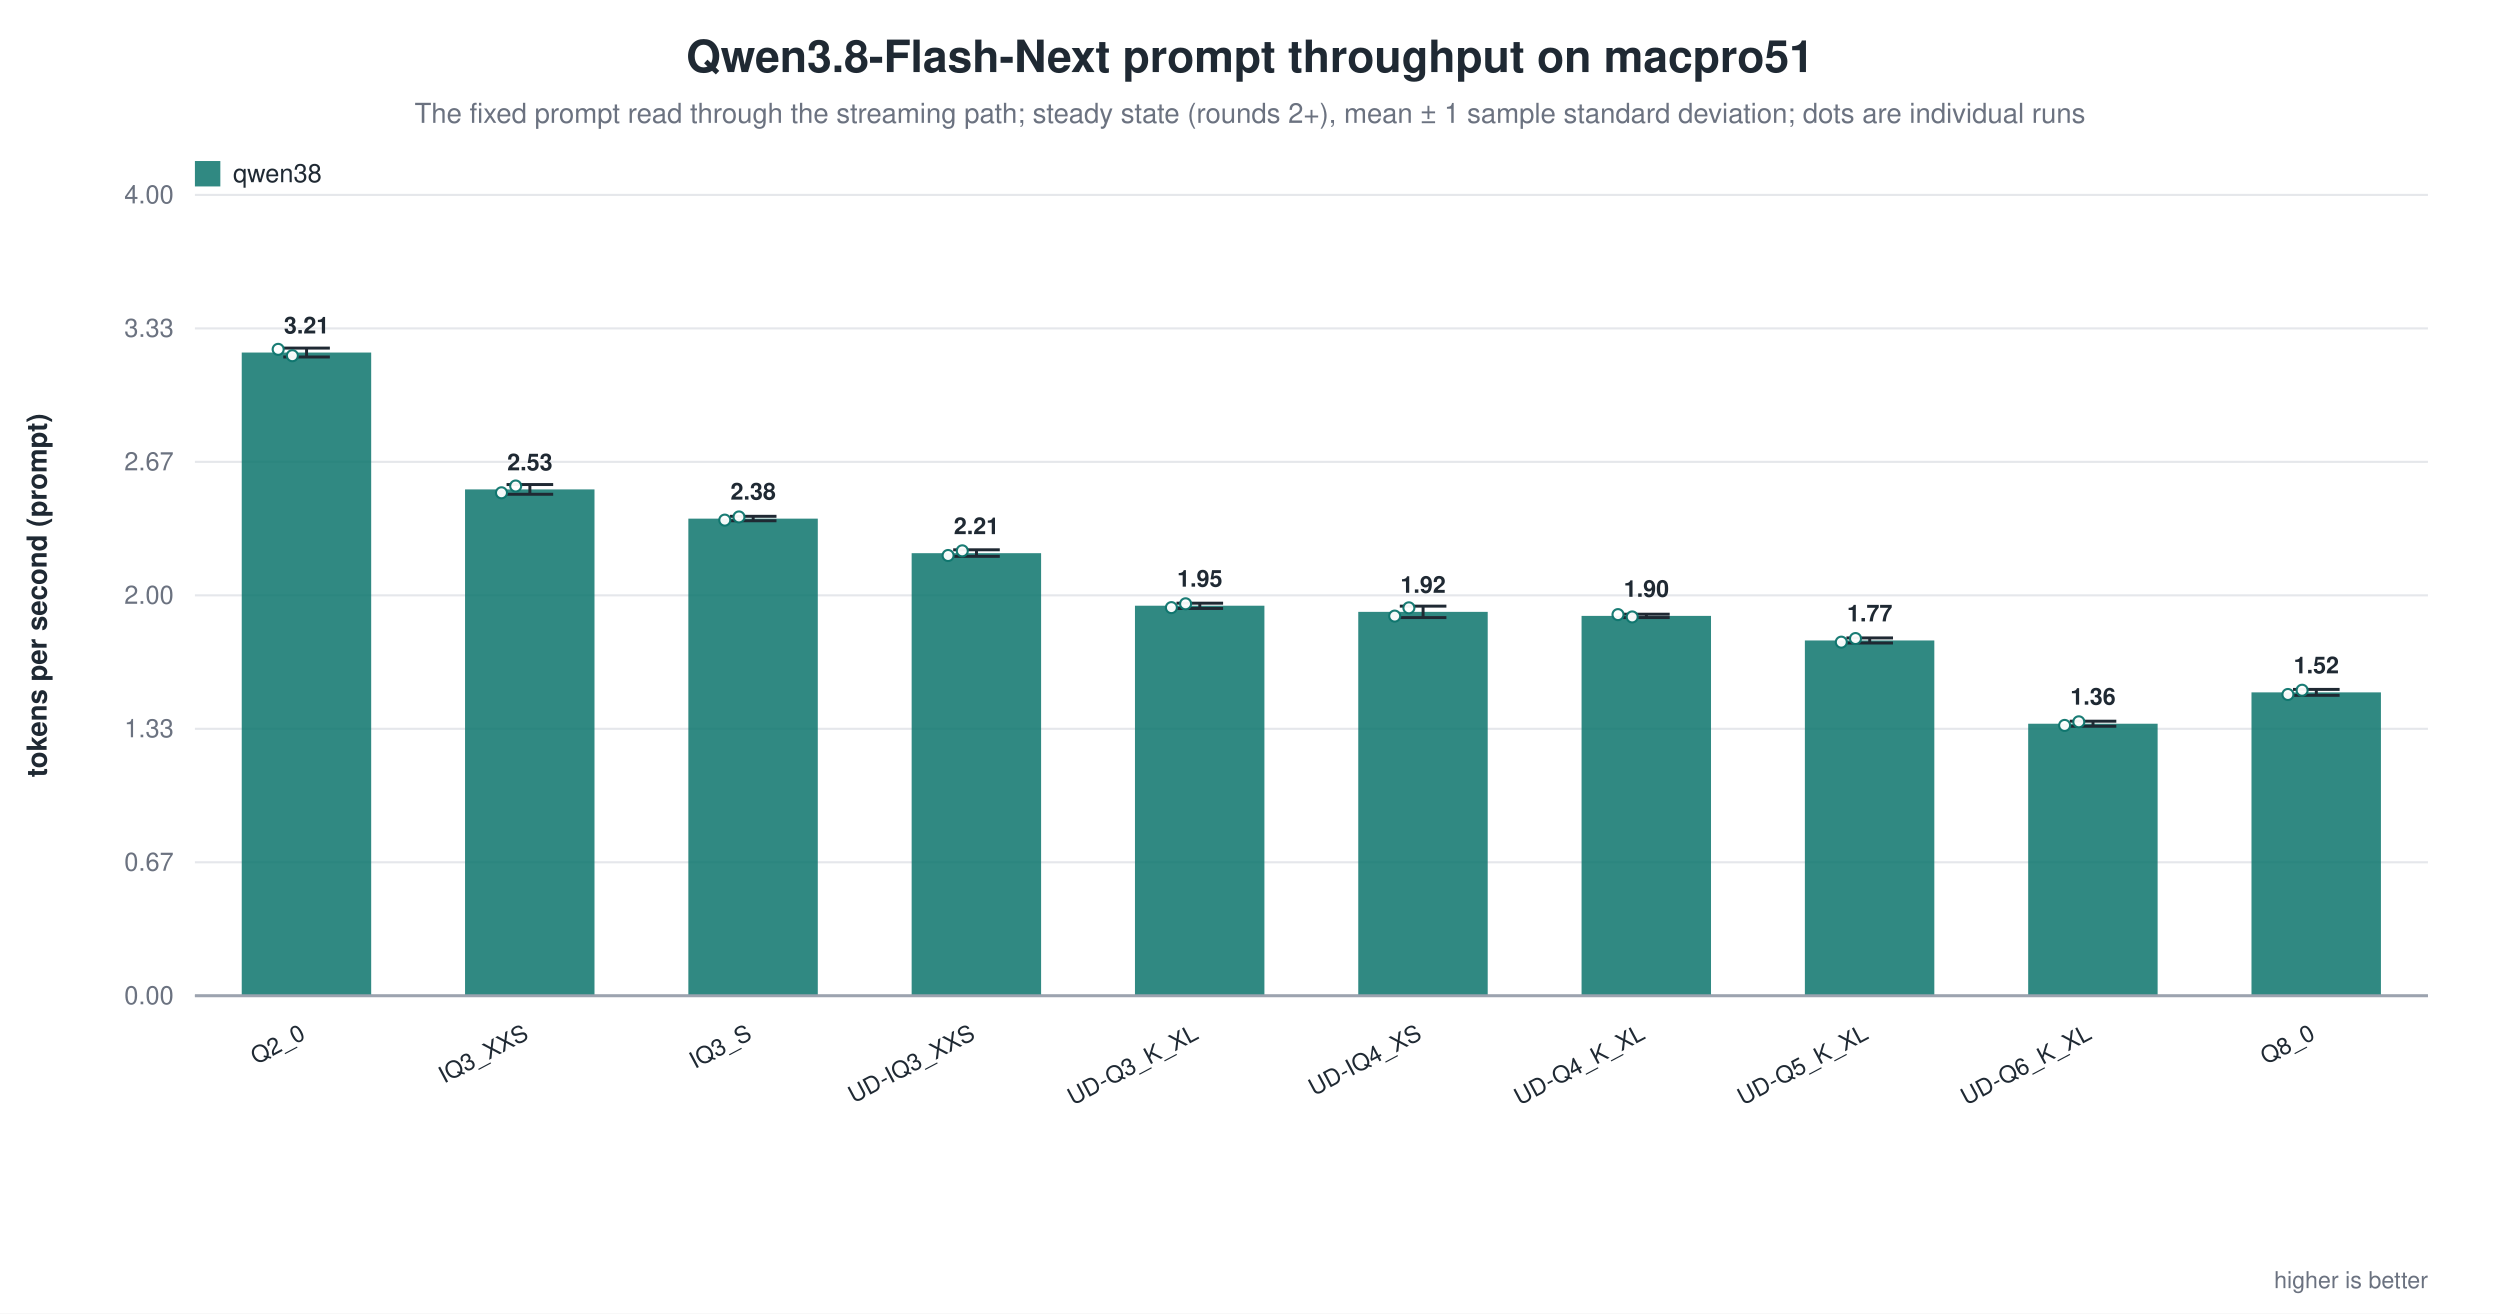
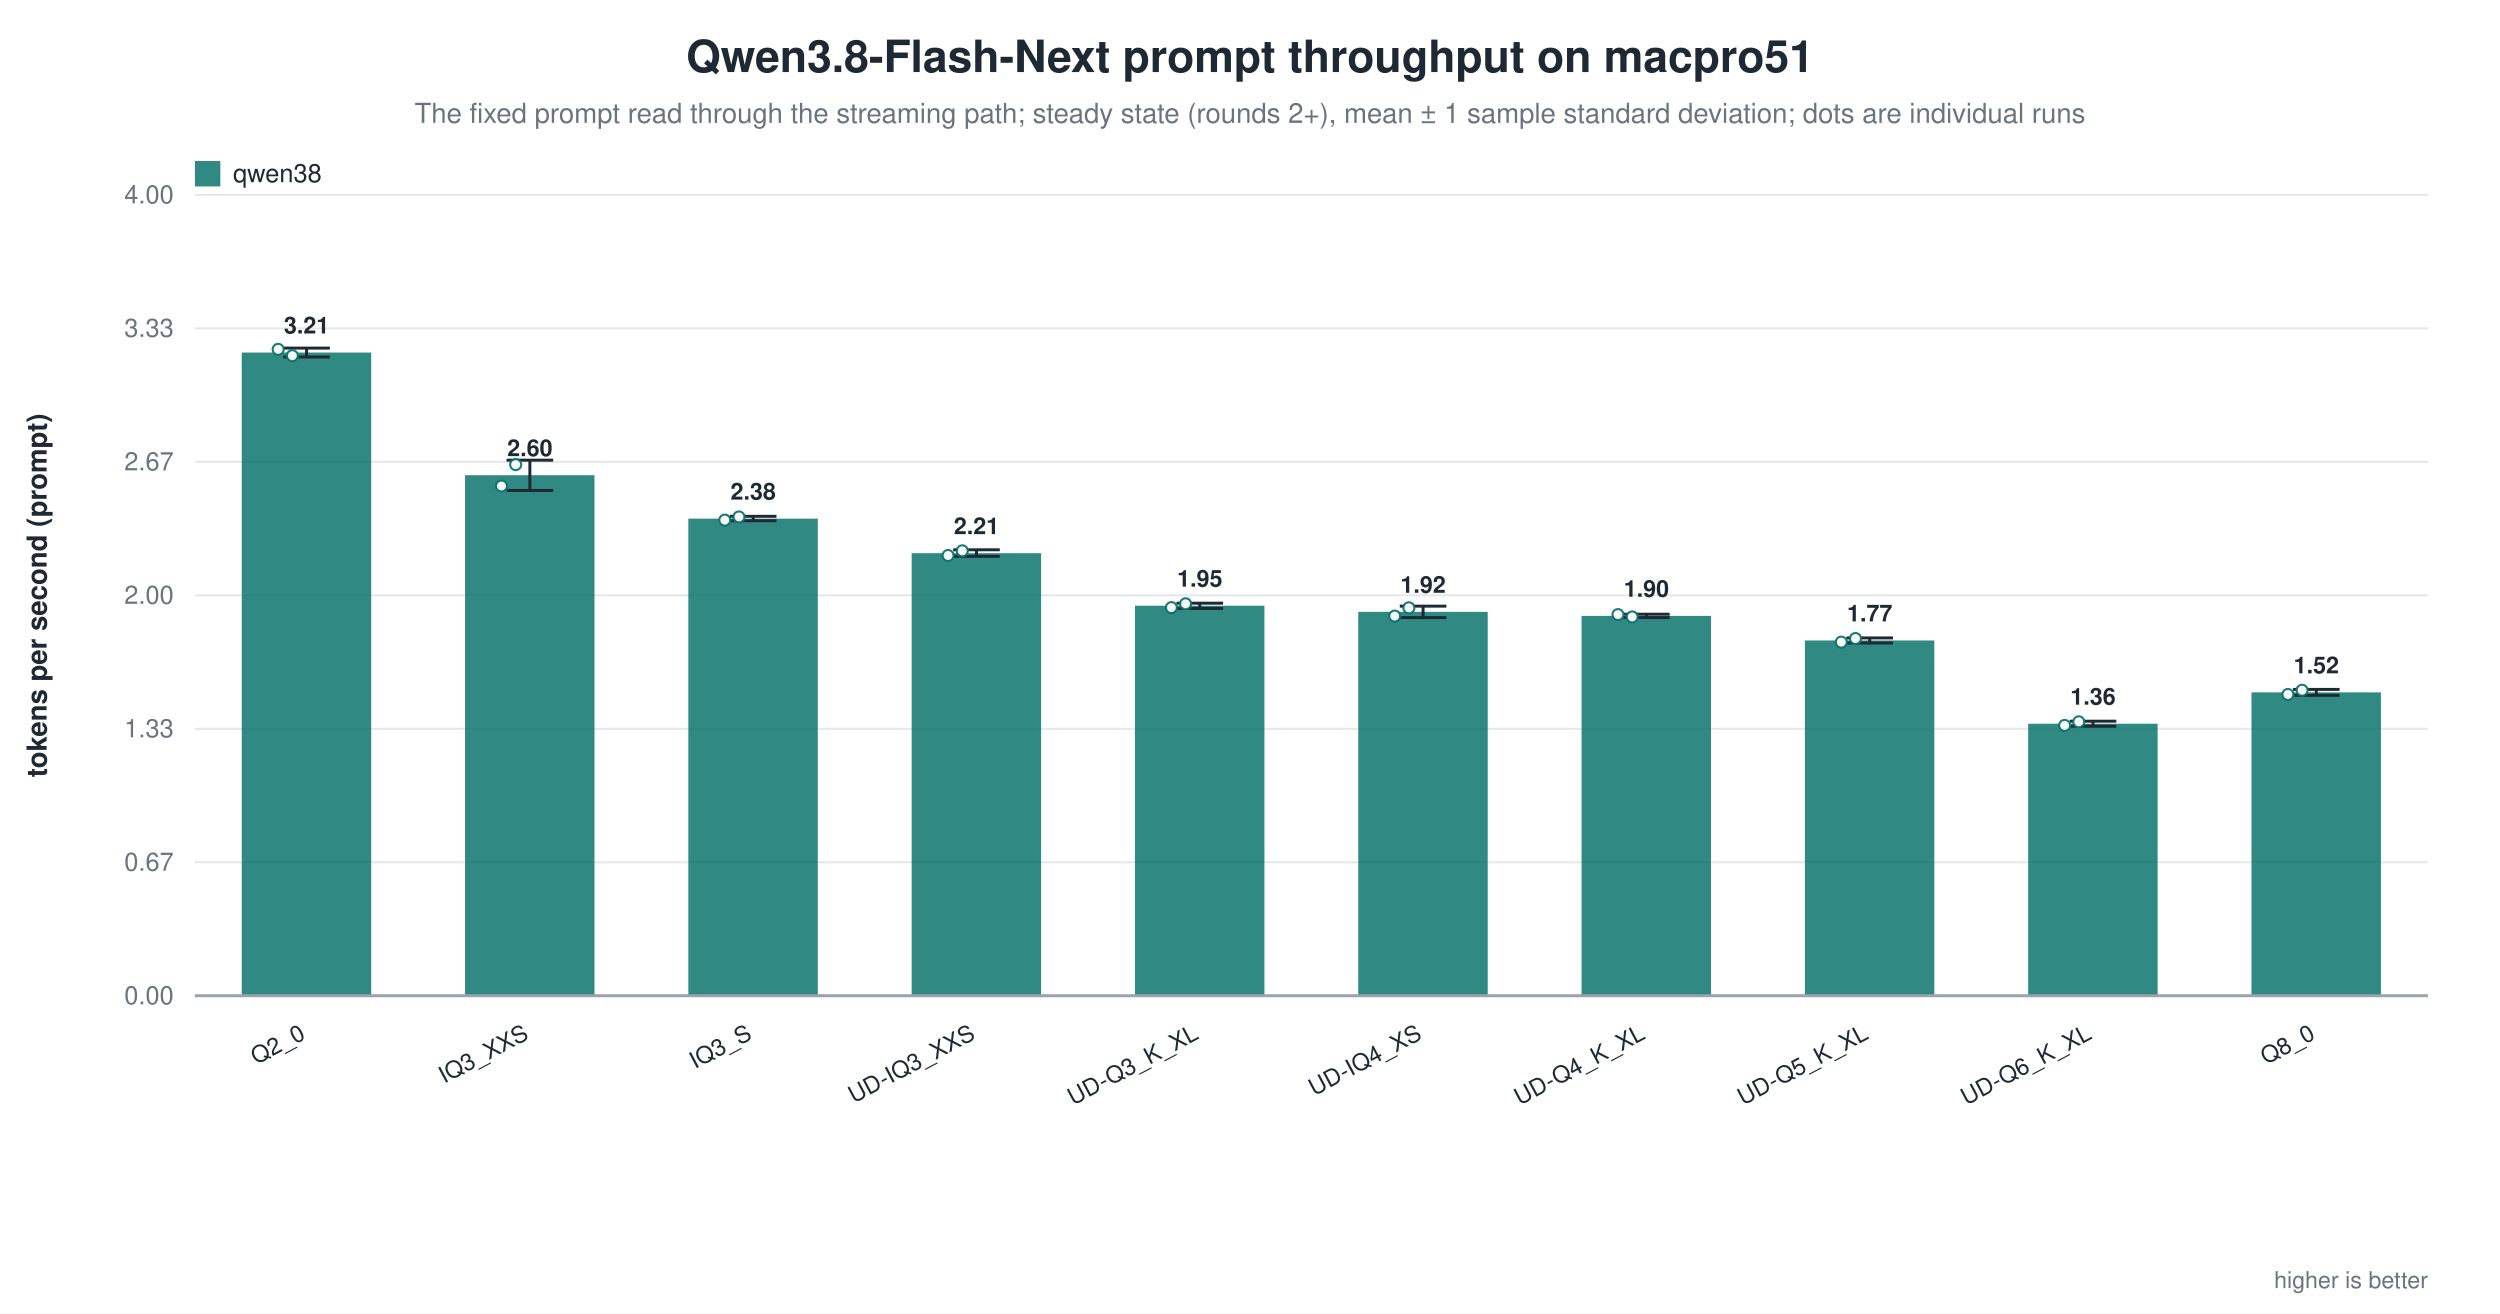
<svg xmlns="http://www.w3.org/2000/svg" width="1180" height="620" viewBox="0 0 1180 620" role="img" aria-label="Qwen3.8-Flash-Next prompt throughput on macpro51">
  <rect width="1180" height="620" fill="white" />
  <text x="590.0" y="34" text-anchor="middle" font-family="Helvetica, Arial, sans-serif" font-size="21" font-weight="600" fill="#1f2933">Qwen3.8-Flash-Next prompt throughput on macpro51</text>
  <text x="590.0" y="58" text-anchor="middle" font-family="Helvetica, Arial, sans-serif" font-size="13" fill="#6b7280">The fixed prompt read through the streaming path; steady state (rounds 2+), mean ± 1 sample standard deviation; dots are individual runs</text>
  <line x1="92.0" y1="470.0" x2="1146.0" y2="470.0" stroke="#9ca3af" stroke-width="1.0" />
  <text x="82.0" y="474.0" text-anchor="end" font-family="Helvetica, Arial, sans-serif" font-size="12" fill="#6b7280" font-weight="400">0.00</text>
  <line x1="92.0" y1="407.0" x2="1146.0" y2="407.0" stroke="#e5e7eb" stroke-width="1.0" />
  <text x="82.0" y="411.0" text-anchor="end" font-family="Helvetica, Arial, sans-serif" font-size="12" fill="#6b7280" font-weight="400">0.67</text>
  <line x1="92.0" y1="344.0" x2="1146.0" y2="344.0" stroke="#e5e7eb" stroke-width="1.0" />
  <text x="82.0" y="348.0" text-anchor="end" font-family="Helvetica, Arial, sans-serif" font-size="12" fill="#6b7280" font-weight="400">1.33</text>
  <line x1="92.0" y1="281.0" x2="1146.0" y2="281.0" stroke="#e5e7eb" stroke-width="1.0" />
  <text x="82.0" y="285.0" text-anchor="end" font-family="Helvetica, Arial, sans-serif" font-size="12" fill="#6b7280" font-weight="400">2.00</text>
  <line x1="92.0" y1="218.0" x2="1146.0" y2="218.0" stroke="#e5e7eb" stroke-width="1.0" />
  <text x="82.0" y="222.0" text-anchor="end" font-family="Helvetica, Arial, sans-serif" font-size="12" fill="#6b7280" font-weight="400">2.67</text>
  <line x1="92.0" y1="155.0" x2="1146.0" y2="155.0" stroke="#e5e7eb" stroke-width="1.0" />
  <text x="82.0" y="159.0" text-anchor="end" font-family="Helvetica, Arial, sans-serif" font-size="12" fill="#6b7280" font-weight="400">3.33</text>
  <line x1="92.0" y1="92.0" x2="1146.0" y2="92.0" stroke="#e5e7eb" stroke-width="1.0" />
  <text x="82.0" y="96.0" text-anchor="end" font-family="Helvetica, Arial, sans-serif" font-size="12" fill="#6b7280" font-weight="400">4.00</text>
  <text x="22.0" y="281.0" text-anchor="middle" font-family="Helvetica, Arial, sans-serif" font-size="13" fill="#1f2933" font-weight="600" transform="rotate(-90.0 22.0 281.0)">tokens per second (prompt)</text>
  <rect x="114.1" y="166.4" width="61.1" height="303.6" fill="#0f766e" opacity="0.86" />
  <line x1="144.7" y1="164.3" x2="144.7" y2="168.5" stroke="#1f2933" stroke-width="1.4" />
  <line x1="133.7" y1="164.3" x2="155.7" y2="164.3" stroke="#1f2933" stroke-width="1.4" />
  <line x1="133.7" y1="168.5" x2="155.7" y2="168.5" stroke="#1f2933" stroke-width="1.4" />
  <circle cx="131.3" cy="164.9" r="2.6" fill="white" stroke="#0f766e" stroke-width="1.0" opacity="0.95" />
  <circle cx="138.0" cy="167.9" r="2.6" fill="white" stroke="#0f766e" stroke-width="1.0" opacity="0.95" />
  <text x="144.7" y="157.4" text-anchor="middle" font-family="Helvetica, Arial, sans-serif" font-size="11" fill="#1f2933" font-weight="600">3.21</text>
  <text x="144.7" y="490.0" text-anchor="end" font-family="Helvetica, Arial, sans-serif" font-size="11" fill="#1f2933" font-weight="500" transform="rotate(-28.0 144.7 490.0)">Q2_0</text>
-   <rect x="219.5" y="231.0" width="61.1" height="239.0" fill="#0f766e" opacity="0.86" />
-   <line x1="250.1" y1="228.7" x2="250.1" y2="233.3" stroke="#1f2933" stroke-width="1.4" />
-   <line x1="239.1" y1="228.7" x2="261.1" y2="228.7" stroke="#1f2933" stroke-width="1.4" />
-   <line x1="239.1" y1="233.3" x2="261.1" y2="233.3" stroke="#1f2933" stroke-width="1.4" />
-   <circle cx="236.7" cy="232.6" r="2.6" fill="white" stroke="#0f766e" stroke-width="1.0" opacity="0.95" />
-   <circle cx="243.4" cy="229.4" r="2.6" fill="white" stroke="#0f766e" stroke-width="1.0" opacity="0.95" />
-   <text x="250.1" y="222.0" text-anchor="middle" font-family="Helvetica, Arial, sans-serif" font-size="11" fill="#1f2933" font-weight="600">2.53</text>
+   <rect x="219.5" y="224.3" width="61.1" height="245.7" fill="#0f766e" opacity="0.86" />
+   <line x1="250.1" y1="217.2" x2="250.1" y2="231.5" stroke="#1f2933" stroke-width="1.4" />
+   <line x1="239.1" y1="217.2" x2="261.1" y2="217.2" stroke="#1f2933" stroke-width="1.4" />
+   <line x1="239.1" y1="231.5" x2="261.1" y2="231.5" stroke="#1f2933" stroke-width="1.4" />
+   <circle cx="236.7" cy="229.4" r="2.6" fill="white" stroke="#0f766e" stroke-width="1.0" opacity="0.95" />
+   <circle cx="243.4" cy="219.3" r="2.6" fill="white" stroke="#0f766e" stroke-width="1.0" opacity="0.95" />
+   <text x="250.1" y="215.3" text-anchor="middle" font-family="Helvetica, Arial, sans-serif" font-size="11" fill="#1f2933" font-weight="600">2.60</text>
  <text x="250.1" y="490.0" text-anchor="end" font-family="Helvetica, Arial, sans-serif" font-size="11" fill="#1f2933" font-weight="500" transform="rotate(-28.0 250.1 490.0)">IQ3_XXS</text>
  <rect x="324.9" y="244.8" width="61.1" height="225.2" fill="#0f766e" opacity="0.86" />
  <line x1="355.5" y1="243.7" x2="355.5" y2="245.8" stroke="#1f2933" stroke-width="1.4" />
  <line x1="344.5" y1="243.7" x2="366.5" y2="243.7" stroke="#1f2933" stroke-width="1.4" />
  <line x1="344.5" y1="245.8" x2="366.5" y2="245.8" stroke="#1f2933" stroke-width="1.4" />
  <circle cx="342.1" cy="245.5" r="2.6" fill="white" stroke="#0f766e" stroke-width="1.0" opacity="0.95" />
  <circle cx="348.8" cy="244.0" r="2.6" fill="white" stroke="#0f766e" stroke-width="1.0" opacity="0.95" />
  <text x="355.5" y="235.8" text-anchor="middle" font-family="Helvetica, Arial, sans-serif" font-size="11" fill="#1f2933" font-weight="600">2.38</text>
  <text x="355.5" y="490.0" text-anchor="end" font-family="Helvetica, Arial, sans-serif" font-size="11" fill="#1f2933" font-weight="500" transform="rotate(-28.0 355.5 490.0)">IQ3_S</text>
  <rect x="430.3" y="261.1" width="61.1" height="208.9" fill="#0f766e" opacity="0.86" />
  <line x1="460.9" y1="259.5" x2="460.9" y2="262.6" stroke="#1f2933" stroke-width="1.4" />
  <line x1="449.9" y1="259.5" x2="471.9" y2="259.5" stroke="#1f2933" stroke-width="1.4" />
  <line x1="449.9" y1="262.6" x2="471.9" y2="262.6" stroke="#1f2933" stroke-width="1.4" />
  <circle cx="447.5" cy="262.2" r="2.6" fill="white" stroke="#0f766e" stroke-width="1.0" opacity="0.95" />
  <circle cx="454.2" cy="260.0" r="2.6" fill="white" stroke="#0f766e" stroke-width="1.0" opacity="0.95" />
  <text x="460.9" y="252.1" text-anchor="middle" font-family="Helvetica, Arial, sans-serif" font-size="11" fill="#1f2933" font-weight="600">2.21</text>
  <text x="460.9" y="490.0" text-anchor="end" font-family="Helvetica, Arial, sans-serif" font-size="11" fill="#1f2933" font-weight="500" transform="rotate(-28.0 460.9 490.0)">UD-IQ3_XXS</text>
  <rect x="535.7" y="285.9" width="61.1" height="184.1" fill="#0f766e" opacity="0.86" />
  <line x1="566.3" y1="284.7" x2="566.3" y2="287.2" stroke="#1f2933" stroke-width="1.4" />
  <line x1="555.3" y1="284.7" x2="577.3" y2="284.7" stroke="#1f2933" stroke-width="1.4" />
  <line x1="555.3" y1="287.2" x2="577.3" y2="287.2" stroke="#1f2933" stroke-width="1.4" />
  <circle cx="552.9" cy="286.8" r="2.6" fill="white" stroke="#0f766e" stroke-width="1.0" opacity="0.95" />
  <circle cx="559.6" cy="285.0" r="2.6" fill="white" stroke="#0f766e" stroke-width="1.0" opacity="0.95" />
  <text x="566.3" y="276.9" text-anchor="middle" font-family="Helvetica, Arial, sans-serif" font-size="11" fill="#1f2933" font-weight="600">1.95</text>
  <text x="566.3" y="490.0" text-anchor="end" font-family="Helvetica, Arial, sans-serif" font-size="11" fill="#1f2933" font-weight="500" transform="rotate(-28.0 566.3 490.0)">UD-Q3_K_XL</text>
  <rect x="641.1" y="288.8" width="61.1" height="181.2" fill="#0f766e" opacity="0.86" />
  <line x1="671.7" y1="286.1" x2="671.7" y2="291.5" stroke="#1f2933" stroke-width="1.4" />
  <line x1="660.7" y1="286.1" x2="682.7" y2="286.1" stroke="#1f2933" stroke-width="1.4" />
  <line x1="660.7" y1="291.5" x2="682.7" y2="291.5" stroke="#1f2933" stroke-width="1.4" />
  <circle cx="658.3" cy="290.8" r="2.6" fill="white" stroke="#0f766e" stroke-width="1.0" opacity="0.95" />
  <circle cx="665.0" cy="286.9" r="2.6" fill="white" stroke="#0f766e" stroke-width="1.0" opacity="0.95" />
  <text x="671.7" y="279.8" text-anchor="middle" font-family="Helvetica, Arial, sans-serif" font-size="11" fill="#1f2933" font-weight="600">1.92</text>
  <text x="671.7" y="490.0" text-anchor="end" font-family="Helvetica, Arial, sans-serif" font-size="11" fill="#1f2933" font-weight="500" transform="rotate(-28.0 671.7 490.0)">UD-IQ4_XS</text>
  <rect x="746.5" y="290.7" width="61.1" height="179.3" fill="#0f766e" opacity="0.86" />
  <line x1="777.1" y1="289.9" x2="777.1" y2="291.5" stroke="#1f2933" stroke-width="1.4" />
  <line x1="766.1" y1="289.9" x2="788.1" y2="289.9" stroke="#1f2933" stroke-width="1.4" />
  <line x1="766.1" y1="291.5" x2="788.1" y2="291.5" stroke="#1f2933" stroke-width="1.4" />
  <circle cx="763.7" cy="290.1" r="2.6" fill="white" stroke="#0f766e" stroke-width="1.0" opacity="0.95" />
  <circle cx="770.4" cy="291.2" r="2.6" fill="white" stroke="#0f766e" stroke-width="1.0" opacity="0.95" />
  <text x="777.1" y="281.7" text-anchor="middle" font-family="Helvetica, Arial, sans-serif" font-size="11" fill="#1f2933" font-weight="600">1.90</text>
  <text x="777.1" y="490.0" text-anchor="end" font-family="Helvetica, Arial, sans-serif" font-size="11" fill="#1f2933" font-weight="500" transform="rotate(-28.0 777.1 490.0)">UD-Q4_K_XL</text>
  <rect x="851.9" y="302.3" width="61.1" height="167.7" fill="#0f766e" opacity="0.86" />
  <line x1="882.5" y1="301.1" x2="882.5" y2="303.5" stroke="#1f2933" stroke-width="1.4" />
  <line x1="871.5" y1="301.1" x2="893.5" y2="301.1" stroke="#1f2933" stroke-width="1.4" />
  <line x1="871.5" y1="303.5" x2="893.5" y2="303.5" stroke="#1f2933" stroke-width="1.4" />
  <circle cx="869.1" cy="303.1" r="2.6" fill="white" stroke="#0f766e" stroke-width="1.0" opacity="0.95" />
  <circle cx="875.8" cy="301.4" r="2.6" fill="white" stroke="#0f766e" stroke-width="1.0" opacity="0.95" />
  <text x="882.5" y="293.3" text-anchor="middle" font-family="Helvetica, Arial, sans-serif" font-size="11" fill="#1f2933" font-weight="600">1.77</text>
  <text x="882.5" y="490.0" text-anchor="end" font-family="Helvetica, Arial, sans-serif" font-size="11" fill="#1f2933" font-weight="500" transform="rotate(-28.0 882.5 490.0)">UD-Q5_K_XL</text>
  <rect x="957.3" y="341.6" width="61.1" height="128.4" fill="#0f766e" opacity="0.86" />
  <line x1="987.9" y1="340.4" x2="987.9" y2="342.8" stroke="#1f2933" stroke-width="1.4" />
  <line x1="976.9" y1="340.4" x2="998.9" y2="340.4" stroke="#1f2933" stroke-width="1.4" />
  <line x1="976.9" y1="342.8" x2="998.9" y2="342.8" stroke="#1f2933" stroke-width="1.4" />
  <circle cx="974.5" cy="342.4" r="2.6" fill="white" stroke="#0f766e" stroke-width="1.0" opacity="0.95" />
  <circle cx="981.2" cy="340.7" r="2.6" fill="white" stroke="#0f766e" stroke-width="1.0" opacity="0.95" />
  <text x="987.9" y="332.6" text-anchor="middle" font-family="Helvetica, Arial, sans-serif" font-size="11" fill="#1f2933" font-weight="600">1.36</text>
  <text x="987.9" y="490.0" text-anchor="end" font-family="Helvetica, Arial, sans-serif" font-size="11" fill="#1f2933" font-weight="500" transform="rotate(-28.0 987.9 490.0)">UD-Q6_K_XL</text>
  <rect x="1062.7" y="326.8" width="61.1" height="143.2" fill="#0f766e" opacity="0.86" />
  <line x1="1093.3" y1="325.4" x2="1093.3" y2="328.2" stroke="#1f2933" stroke-width="1.4" />
  <line x1="1082.3" y1="325.4" x2="1104.3" y2="325.4" stroke="#1f2933" stroke-width="1.4" />
  <line x1="1082.3" y1="328.2" x2="1104.3" y2="328.2" stroke="#1f2933" stroke-width="1.4" />
  <circle cx="1079.9" cy="327.8" r="2.6" fill="white" stroke="#0f766e" stroke-width="1.0" opacity="0.95" />
  <circle cx="1086.6" cy="325.8" r="2.6" fill="white" stroke="#0f766e" stroke-width="1.0" opacity="0.95" />
  <text x="1093.3" y="317.8" text-anchor="middle" font-family="Helvetica, Arial, sans-serif" font-size="11" fill="#1f2933" font-weight="600">1.52</text>
  <text x="1093.3" y="490.0" text-anchor="end" font-family="Helvetica, Arial, sans-serif" font-size="11" fill="#1f2933" font-weight="500" transform="rotate(-28.0 1093.3 490.0)">Q8_0</text>
  <line x1="92.0" y1="470.0" x2="1146.0" y2="470.0" stroke="#9ca3af" stroke-width="1.4" />
  <rect x="92.0" y="76.0" width="12.0" height="12.0" fill="#0f766e" opacity="0.86" />
  <text x="110.0" y="86.0" text-anchor="start" font-family="Helvetica, Arial, sans-serif" font-size="12" fill="#1f2933" font-weight="500">qwen38</text>
  <text x="1146.0" y="608.0" text-anchor="end" font-family="Helvetica, Arial, sans-serif" font-size="11" fill="#6b7280" font-weight="400">higher is better</text>
</svg>
